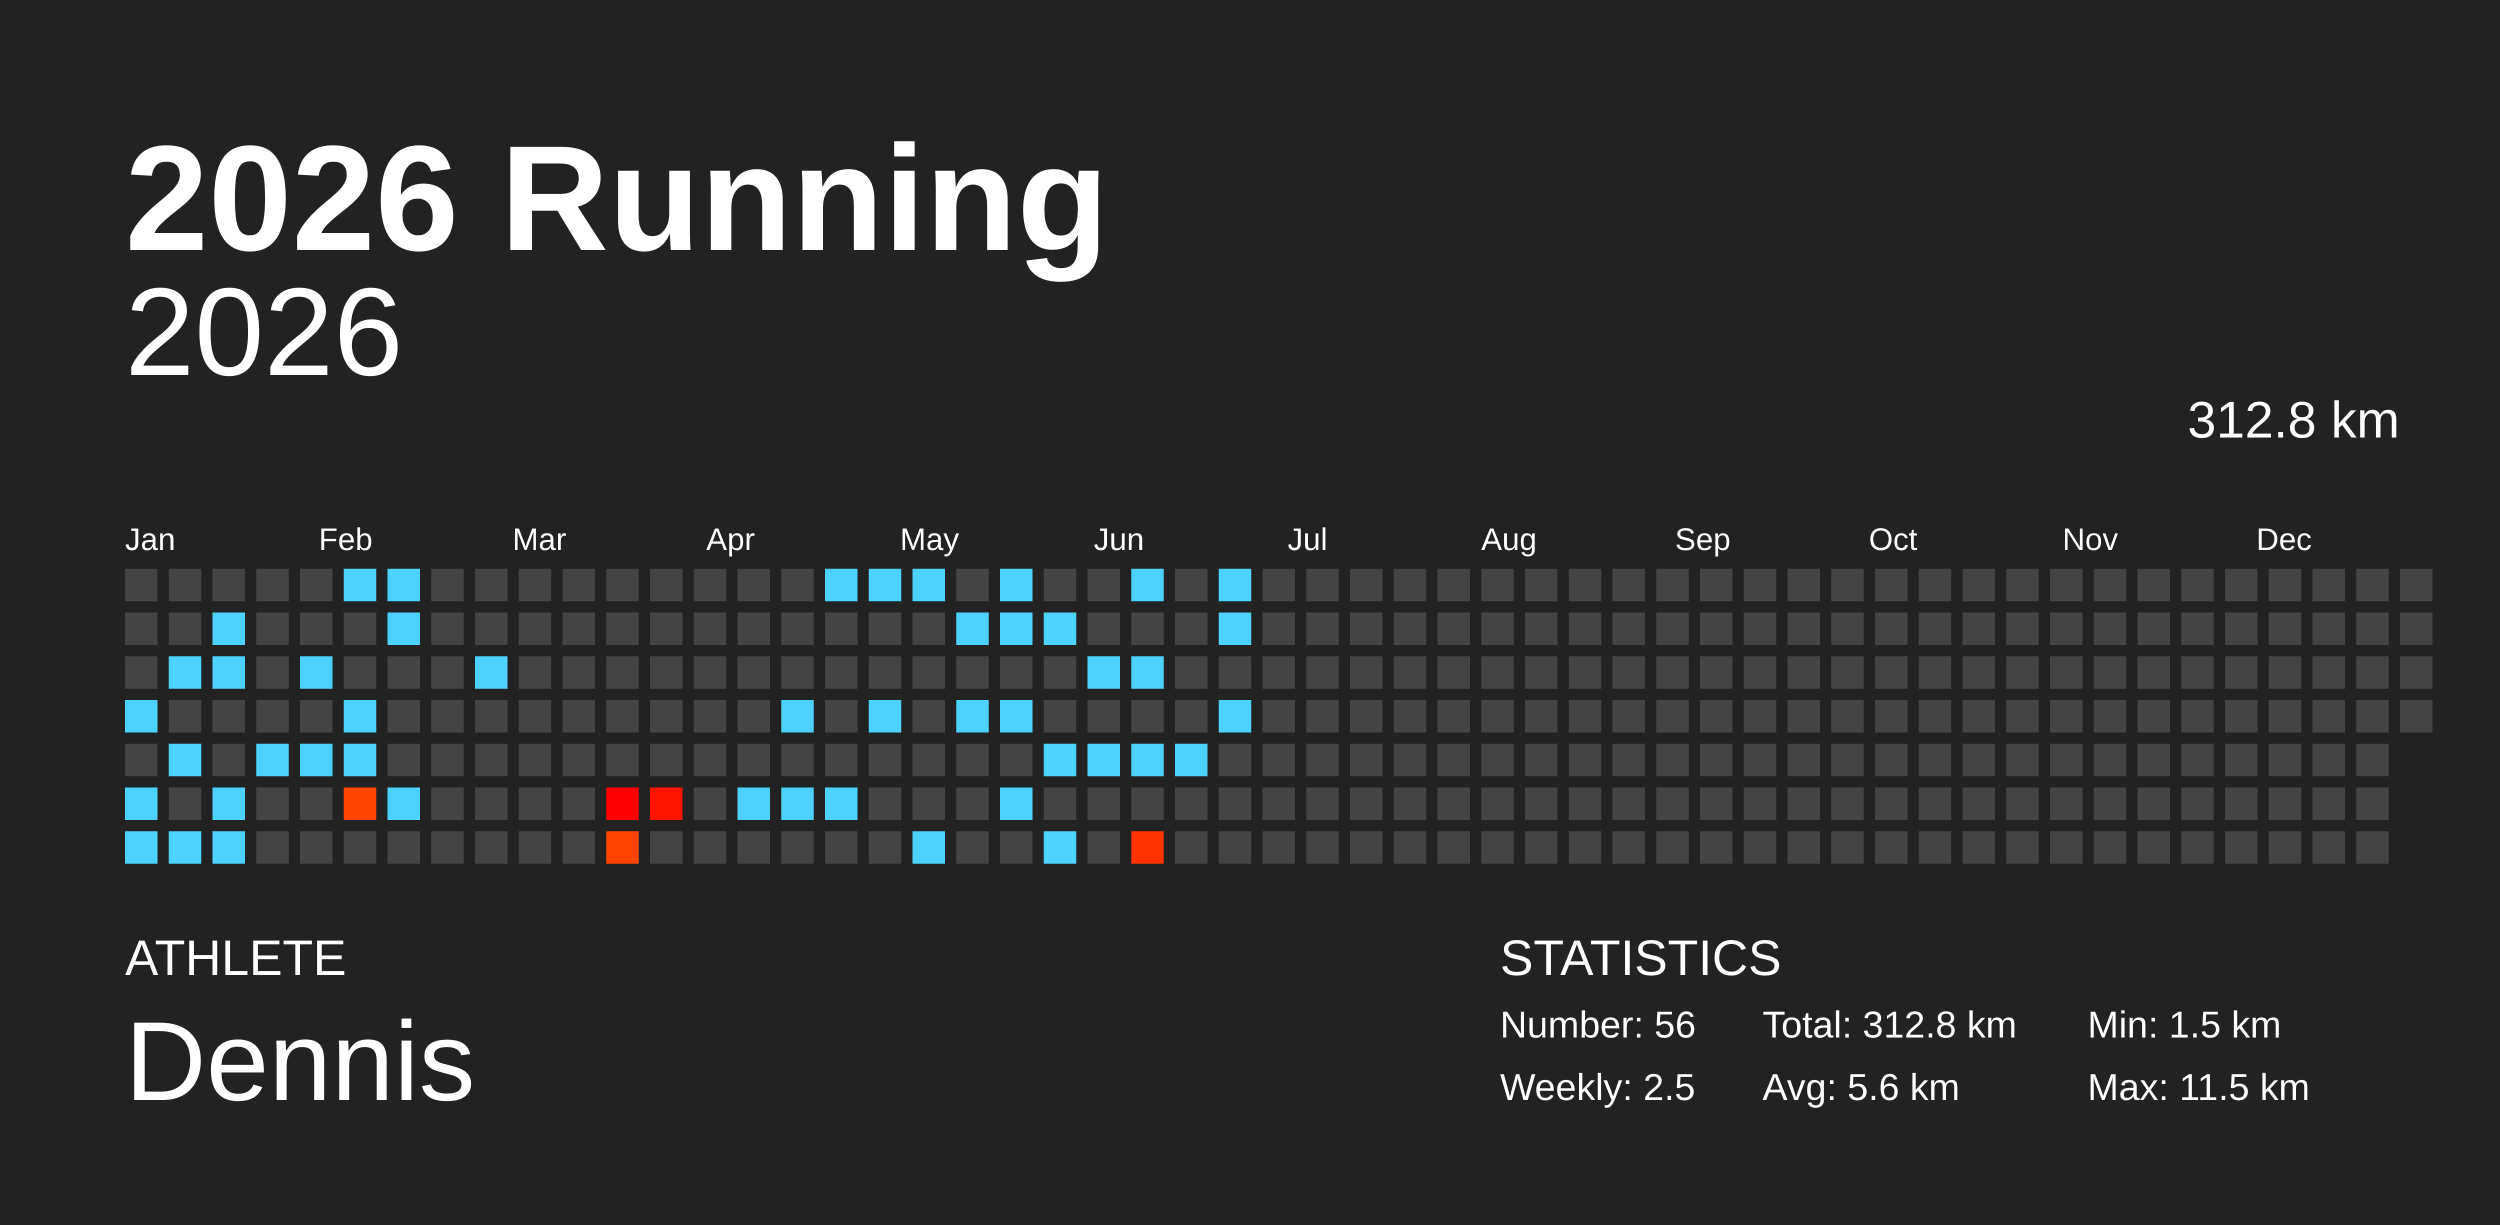
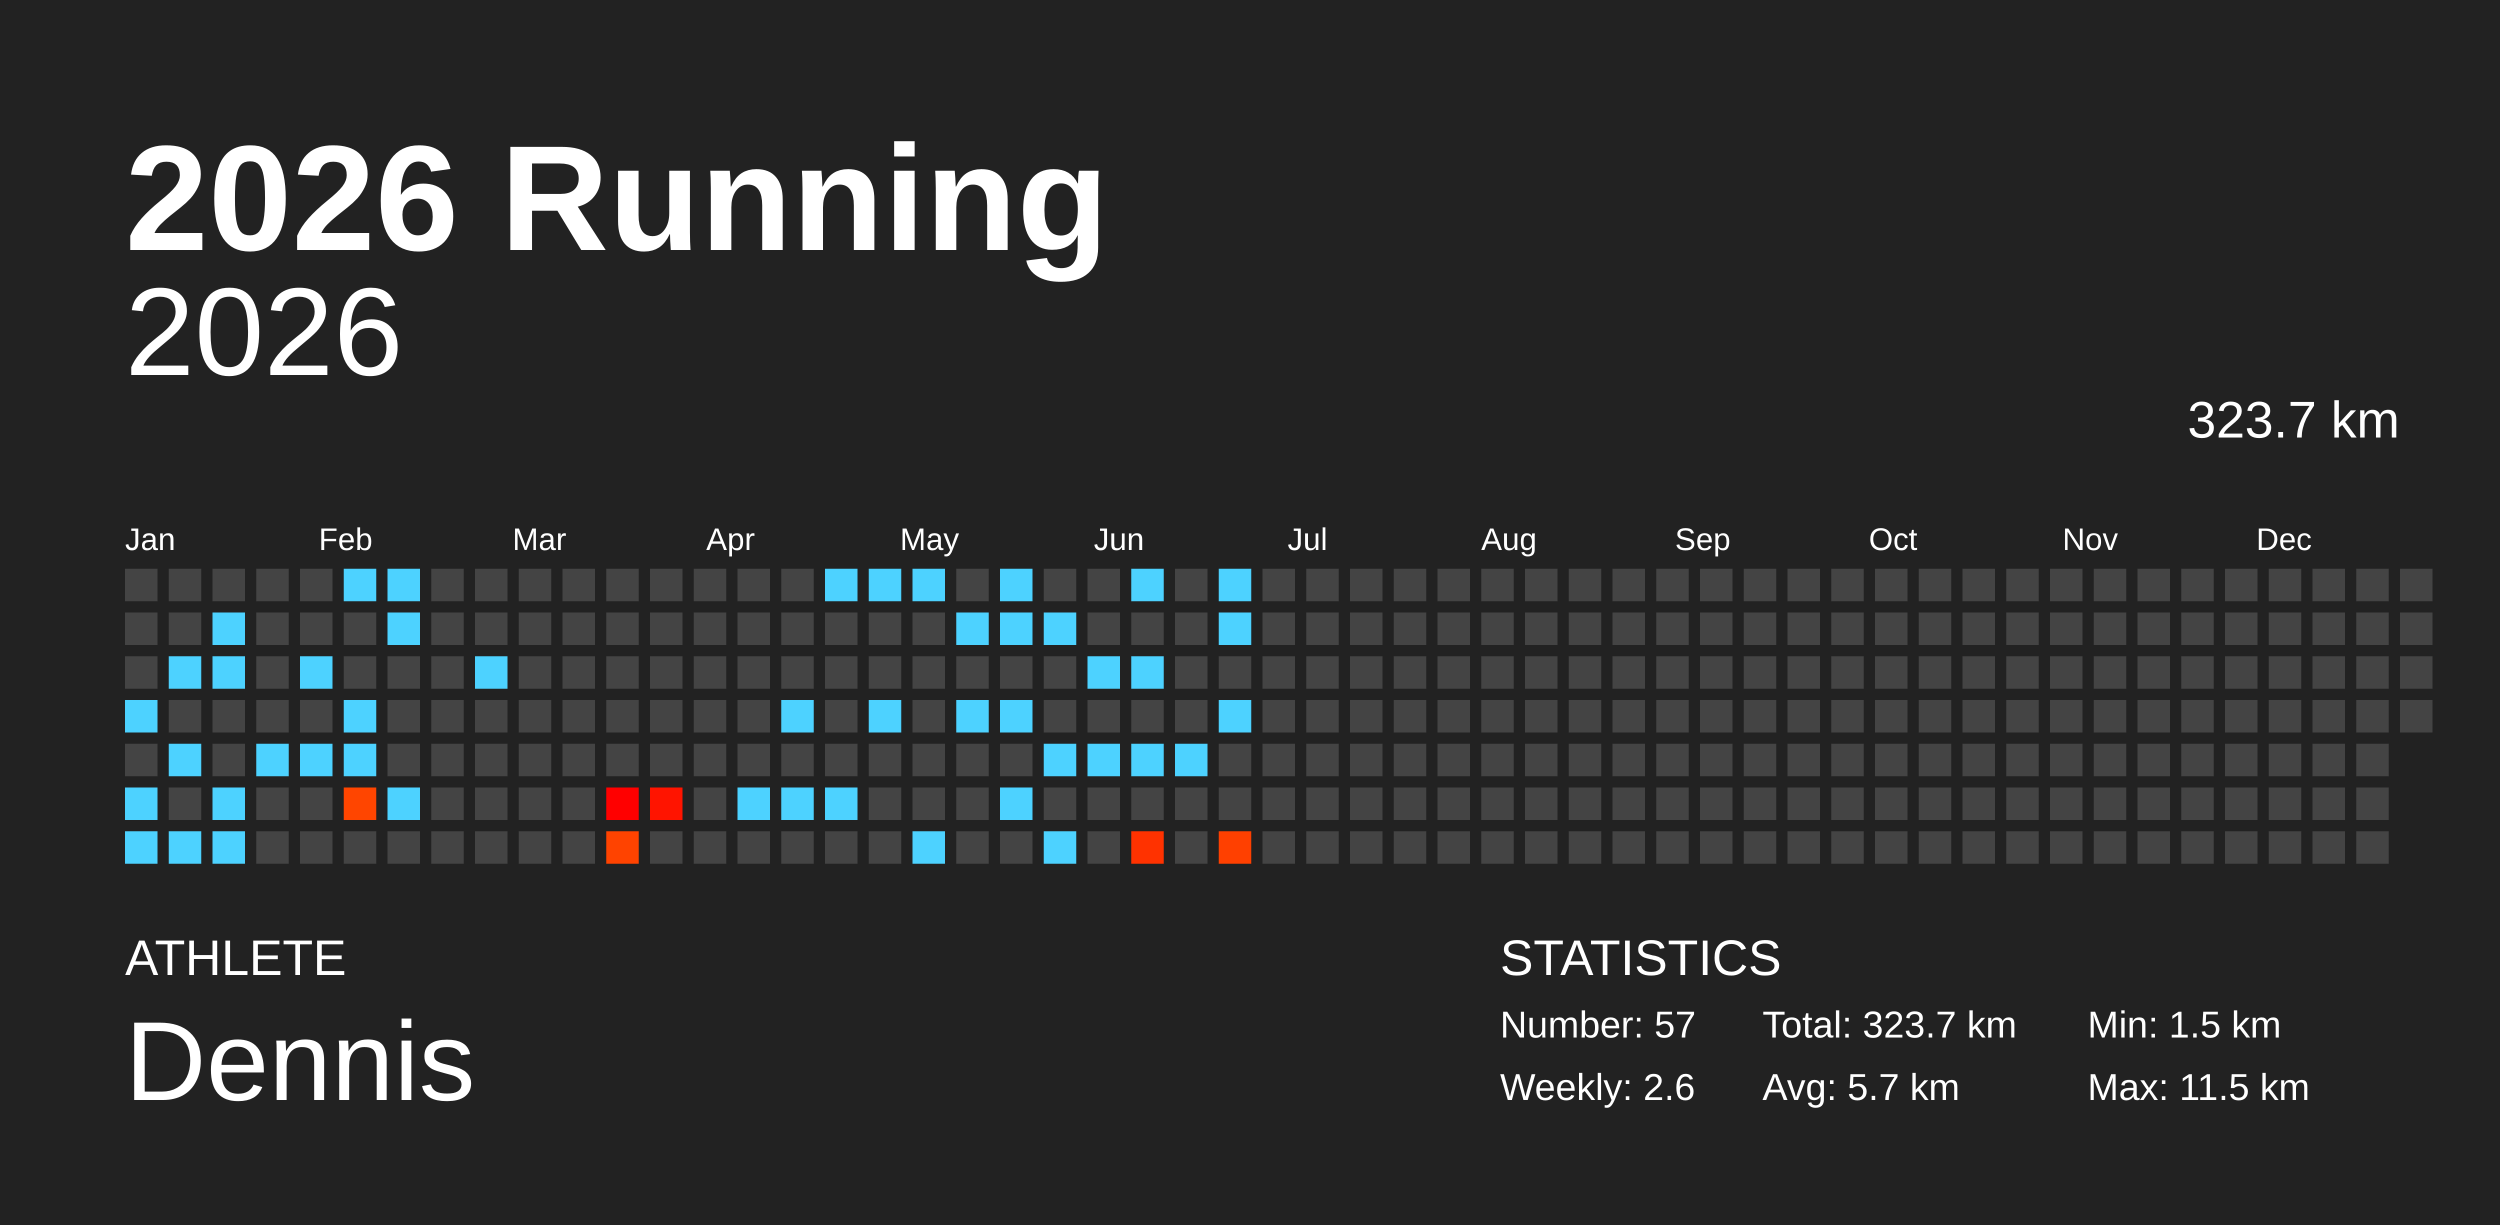
<svg xmlns="http://www.w3.org/2000/svg" baseProfile="full" height="98mm" version="1.1" viewBox="0,0,200,98" width="200mm">
  <defs />
  <rect fill="#222222" height="98" width="200" x="0" y="0" />
  <text fill="#FFFFFF" style="font-size:12px; font-family:Arial; font-weight:bold;" x="10" y="20">2026 Running</text>
  <text fill="#FFFFFF" style="font-size:4px; font-family:Arial" x="10" y="78">ATHLETE</text>
  <text fill="#FFFFFF" style="font-size:9px; font-family:Arial" x="10" y="88">Dennis</text>
  <text fill="#FFFFFF" style="font-size:4px; font-family:Arial" x="120" y="78">STATISTICS</text>
-   <text fill="#FFFFFF" style="font-size:3px; font-family:Arial" x="120" y="83">Number: 56</text>
-   <text fill="#FFFFFF" style="font-size:3px; font-family:Arial" x="120" y="88">Weekly: 2.5</text>
-   <text fill="#FFFFFF" style="font-size:3px; font-family:Arial" x="141" y="83">Total: 312.8 km</text>
-   <text fill="#FFFFFF" style="font-size:3px; font-family:Arial" x="141" y="88">Avg: 5.6 km</text>
+   <text fill="#FFFFFF" style="font-size:3px; font-family:Arial" x="120" y="83">Number: 57</text>
+   <text fill="#FFFFFF" style="font-size:3px; font-family:Arial" x="120" y="88">Weekly: 2.6</text>
+   <text fill="#FFFFFF" style="font-size:3px; font-family:Arial" x="141" y="83">Total: 323.7 km</text>
+   <text fill="#FFFFFF" style="font-size:3px; font-family:Arial" x="141" y="88">Avg: 5.7 km</text>
  <text fill="#FFFFFF" style="font-size:3px; font-family:Arial" x="167" y="83">Min: 1.5 km</text>
  <text fill="#FFFFFF" style="font-size:3px; font-family:Arial" x="167" y="88">Max: 11.5 km</text>
  <text alignment-baseline="hanging" fill="#FFFFFF" style="font-size:10.0px; font-family:Arial;" x="10" y="30">2026</text>
-   <text alignment-baseline="hanging" fill="#FFFFFF" style="font-size:4.125px; font-family:Arial;" x="175" y="35">312.8 km</text>
+   <text alignment-baseline="hanging" fill="#FFFFFF" style="font-size:4.125px; font-family:Arial;" x="175" y="35">323.7 km</text>
  <text fill="#FFFFFF" style="font-size:2.5px; font-family:Arial" x="10.0" y="44">Jan</text>
  <text fill="#FFFFFF" style="font-size:2.5px; font-family:Arial" x="25.5" y="44">Feb</text>
  <text fill="#FFFFFF" style="font-size:2.5px; font-family:Arial" x="41.0" y="44">Mar</text>
  <text fill="#FFFFFF" style="font-size:2.5px; font-family:Arial" x="56.5" y="44">Apr</text>
  <text fill="#FFFFFF" style="font-size:2.5px; font-family:Arial" x="72.0" y="44">May</text>
  <text fill="#FFFFFF" style="font-size:2.5px; font-family:Arial" x="87.5" y="44">Jun</text>
  <text fill="#FFFFFF" style="font-size:2.5px; font-family:Arial" x="103.0" y="44">Jul</text>
  <text fill="#FFFFFF" style="font-size:2.5px; font-family:Arial" x="118.5" y="44">Aug</text>
  <text fill="#FFFFFF" style="font-size:2.5px; font-family:Arial" x="134.0" y="44">Sep</text>
  <text fill="#FFFFFF" style="font-size:2.5px; font-family:Arial" x="149.5" y="44">Oct</text>
  <text fill="#FFFFFF" style="font-size:2.5px; font-family:Arial" x="165.0" y="44">Nov</text>
  <text fill="#FFFFFF" style="font-size:2.5px; font-family:Arial" x="180.5" y="44">Dec</text>
  <rect fill="#444444" height="2.6" width="2.6" x="10.0" y="45.5" />
  <rect fill="#444444" height="2.6" width="2.6" x="10.0" y="49.0" />
  <rect fill="#444444" height="2.6" width="2.6" x="10.0" y="52.5" />
  <rect fill="#4dd2ff" height="2.6" width="2.6" x="10.0" y="56.0" />
  <rect fill="#444444" height="2.6" width="2.6" x="10.0" y="59.5" />
  <rect fill="#4dd2ff" height="2.6" width="2.6" x="10.0" y="63.0" />
  <rect fill="#4dd2ff" height="2.6" width="2.6" x="10.0" y="66.5" />
  <rect fill="#444444" height="2.6" width="2.6" x="13.5" y="45.5" />
  <rect fill="#444444" height="2.6" width="2.6" x="13.5" y="49.0" />
  <rect fill="#4dd2ff" height="2.6" width="2.6" x="13.5" y="52.5" />
  <rect fill="#444444" height="2.6" width="2.6" x="13.5" y="56.0" />
  <rect fill="#4dd2ff" height="2.6" width="2.6" x="13.5" y="59.5" />
  <rect fill="#444444" height="2.6" width="2.6" x="13.5" y="63.0" />
  <rect fill="#4dd2ff" height="2.6" width="2.6" x="13.5" y="66.5" />
  <rect fill="#444444" height="2.6" width="2.6" x="17.0" y="45.5" />
  <rect fill="#4dd2ff" height="2.6" width="2.6" x="17.0" y="49.0" />
  <rect fill="#4dd2ff" height="2.6" width="2.6" x="17.0" y="52.5" />
  <rect fill="#444444" height="2.6" width="2.6" x="17.0" y="56.0" />
  <rect fill="#444444" height="2.6" width="2.6" x="17.0" y="59.5" />
  <rect fill="#4dd2ff" height="2.6" width="2.6" x="17.0" y="63.0" />
  <rect fill="#4dd2ff" height="2.6" width="2.6" x="17.0" y="66.5" />
  <rect fill="#444444" height="2.6" width="2.6" x="20.5" y="45.5" />
  <rect fill="#444444" height="2.6" width="2.6" x="20.5" y="49.0" />
  <rect fill="#444444" height="2.6" width="2.6" x="20.5" y="52.5" />
  <rect fill="#444444" height="2.6" width="2.6" x="20.5" y="56.0" />
  <rect fill="#4dd2ff" height="2.6" width="2.6" x="20.5" y="59.5" />
  <rect fill="#444444" height="2.6" width="2.6" x="20.5" y="63.0" />
  <rect fill="#444444" height="2.6" width="2.6" x="20.5" y="66.5" />
  <rect fill="#444444" height="2.6" width="2.6" x="24.0" y="45.5" />
  <rect fill="#444444" height="2.6" width="2.6" x="24.0" y="49.0" />
  <rect fill="#4dd2ff" height="2.6" width="2.6" x="24.0" y="52.5" />
  <rect fill="#444444" height="2.6" width="2.6" x="24.0" y="56.0" />
  <rect fill="#4dd2ff" height="2.6" width="2.6" x="24.0" y="59.5" />
  <rect fill="#444444" height="2.6" width="2.6" x="24.0" y="63.0" />
  <rect fill="#444444" height="2.6" width="2.6" x="24.0" y="66.5" />
  <rect fill="#4dd2ff" height="2.6" width="2.6" x="27.5" y="45.5" />
  <rect fill="#444444" height="2.6" width="2.6" x="27.5" y="49.0" />
  <rect fill="#444444" height="2.6" width="2.6" x="27.5" y="52.5" />
  <rect fill="#4dd2ff" height="2.6" width="2.6" x="27.5" y="56.0" />
  <rect fill="#4dd2ff" height="2.6" width="2.6" x="27.5" y="59.5" />
  <rect fill="#ff4500" height="2.6" width="2.6" x="27.5" y="63.0" />
  <rect fill="#444444" height="2.6" width="2.6" x="27.5" y="66.5" />
  <rect fill="#4dd2ff" height="2.6" width="2.6" x="31.0" y="45.5" />
  <rect fill="#4dd2ff" height="2.6" width="2.6" x="31.0" y="49.0" />
  <rect fill="#444444" height="2.6" width="2.6" x="31.0" y="52.5" />
  <rect fill="#444444" height="2.6" width="2.6" x="31.0" y="56.0" />
  <rect fill="#444444" height="2.6" width="2.6" x="31.0" y="59.5" />
  <rect fill="#4dd2ff" height="2.6" width="2.6" x="31.0" y="63.0" />
  <rect fill="#444444" height="2.6" width="2.6" x="31.0" y="66.5" />
  <rect fill="#444444" height="2.6" width="2.6" x="34.5" y="45.5" />
  <rect fill="#444444" height="2.6" width="2.6" x="34.5" y="49.0" />
  <rect fill="#444444" height="2.6" width="2.6" x="34.5" y="52.5" />
  <rect fill="#444444" height="2.6" width="2.6" x="34.5" y="56.0" />
  <rect fill="#444444" height="2.6" width="2.6" x="34.5" y="59.5" />
  <rect fill="#444444" height="2.6" width="2.6" x="34.5" y="63.0" />
  <rect fill="#444444" height="2.6" width="2.6" x="34.5" y="66.5" />
  <rect fill="#444444" height="2.6" width="2.6" x="38.0" y="45.5" />
  <rect fill="#444444" height="2.6" width="2.6" x="38.0" y="49.0" />
  <rect fill="#4dd2ff" height="2.6" width="2.6" x="38.0" y="52.5" />
  <rect fill="#444444" height="2.6" width="2.6" x="38.0" y="56.0" />
  <rect fill="#444444" height="2.6" width="2.6" x="38.0" y="59.5" />
  <rect fill="#444444" height="2.6" width="2.6" x="38.0" y="63.0" />
  <rect fill="#444444" height="2.6" width="2.6" x="38.0" y="66.5" />
  <rect fill="#444444" height="2.6" width="2.6" x="41.5" y="45.5" />
  <rect fill="#444444" height="2.6" width="2.6" x="41.5" y="49.0" />
  <rect fill="#444444" height="2.6" width="2.6" x="41.5" y="52.5" />
  <rect fill="#444444" height="2.6" width="2.6" x="41.5" y="56.0" />
  <rect fill="#444444" height="2.6" width="2.6" x="41.5" y="59.5" />
  <rect fill="#444444" height="2.6" width="2.6" x="41.5" y="63.0" />
  <rect fill="#444444" height="2.6" width="2.6" x="41.5" y="66.5" />
  <rect fill="#444444" height="2.6" width="2.6" x="45.0" y="45.5" />
  <rect fill="#444444" height="2.6" width="2.6" x="45.0" y="49.0" />
  <rect fill="#444444" height="2.6" width="2.6" x="45.0" y="52.5" />
  <rect fill="#444444" height="2.6" width="2.6" x="45.0" y="56.0" />
  <rect fill="#444444" height="2.6" width="2.6" x="45.0" y="59.5" />
  <rect fill="#444444" height="2.6" width="2.6" x="45.0" y="63.0" />
  <rect fill="#444444" height="2.6" width="2.6" x="45.0" y="66.5" />
  <rect fill="#444444" height="2.6" width="2.6" x="48.5" y="45.5" />
  <rect fill="#444444" height="2.6" width="2.6" x="48.5" y="49.0" />
  <rect fill="#444444" height="2.6" width="2.6" x="48.5" y="52.5" />
  <rect fill="#444444" height="2.6" width="2.6" x="48.5" y="56.0" />
  <rect fill="#444444" height="2.6" width="2.6" x="48.5" y="59.5" />
  <rect fill="#ff0000" height="2.6" width="2.6" x="48.5" y="63.0" />
  <rect fill="#ff4300" height="2.6" width="2.6" x="48.5" y="66.5" />
  <rect fill="#444444" height="2.6" width="2.6" x="52.0" y="45.5" />
  <rect fill="#444444" height="2.6" width="2.6" x="52.0" y="49.0" />
  <rect fill="#444444" height="2.6" width="2.6" x="52.0" y="52.5" />
  <rect fill="#444444" height="2.6" width="2.6" x="52.0" y="56.0" />
  <rect fill="#444444" height="2.6" width="2.6" x="52.0" y="59.5" />
  <rect fill="#ff1400" height="2.6" width="2.6" x="52.0" y="63.0" />
  <rect fill="#444444" height="2.6" width="2.6" x="52.0" y="66.5" />
  <rect fill="#444444" height="2.6" width="2.6" x="55.5" y="45.5" />
  <rect fill="#444444" height="2.6" width="2.6" x="55.5" y="49.0" />
  <rect fill="#444444" height="2.6" width="2.6" x="55.5" y="52.5" />
  <rect fill="#444444" height="2.6" width="2.6" x="55.5" y="56.0" />
  <rect fill="#444444" height="2.6" width="2.6" x="55.5" y="59.5" />
  <rect fill="#444444" height="2.6" width="2.6" x="55.5" y="63.0" />
  <rect fill="#444444" height="2.6" width="2.6" x="55.5" y="66.5" />
  <rect fill="#444444" height="2.6" width="2.6" x="59.0" y="45.5" />
  <rect fill="#444444" height="2.6" width="2.6" x="59.0" y="49.0" />
  <rect fill="#444444" height="2.6" width="2.6" x="59.0" y="52.5" />
  <rect fill="#444444" height="2.6" width="2.6" x="59.0" y="56.0" />
  <rect fill="#444444" height="2.6" width="2.6" x="59.0" y="59.5" />
  <rect fill="#4dd2ff" height="2.6" width="2.6" x="59.0" y="63.0" />
  <rect fill="#444444" height="2.6" width="2.6" x="59.0" y="66.5" />
  <rect fill="#444444" height="2.6" width="2.6" x="62.5" y="45.5" />
  <rect fill="#444444" height="2.6" width="2.6" x="62.5" y="49.0" />
  <rect fill="#444444" height="2.6" width="2.6" x="62.5" y="52.5" />
  <rect fill="#4dd2ff" height="2.6" width="2.6" x="62.5" y="56.0" />
  <rect fill="#444444" height="2.6" width="2.6" x="62.5" y="59.5" />
  <rect fill="#4dd2ff" height="2.6" width="2.6" x="62.5" y="63.0" />
  <rect fill="#444444" height="2.6" width="2.6" x="62.5" y="66.5" />
  <rect fill="#4dd2ff" height="2.6" width="2.6" x="66.0" y="45.5" />
  <rect fill="#444444" height="2.6" width="2.6" x="66.0" y="49.0" />
  <rect fill="#444444" height="2.6" width="2.6" x="66.0" y="52.5" />
  <rect fill="#444444" height="2.6" width="2.6" x="66.0" y="56.0" />
  <rect fill="#444444" height="2.6" width="2.6" x="66.0" y="59.5" />
  <rect fill="#4dd2ff" height="2.6" width="2.6" x="66.0" y="63.0" />
  <rect fill="#444444" height="2.6" width="2.6" x="66.0" y="66.5" />
  <rect fill="#4dd2ff" height="2.6" width="2.6" x="69.5" y="45.5" />
  <rect fill="#444444" height="2.6" width="2.6" x="69.5" y="49.0" />
  <rect fill="#444444" height="2.6" width="2.6" x="69.5" y="52.5" />
  <rect fill="#4dd2ff" height="2.6" width="2.6" x="69.5" y="56.0" />
  <rect fill="#444444" height="2.6" width="2.6" x="69.5" y="59.5" />
  <rect fill="#444444" height="2.6" width="2.6" x="69.5" y="63.0" />
  <rect fill="#444444" height="2.6" width="2.6" x="69.5" y="66.5" />
  <rect fill="#4dd2ff" height="2.6" width="2.6" x="73.0" y="45.5" />
  <rect fill="#444444" height="2.6" width="2.6" x="73.0" y="49.0" />
  <rect fill="#444444" height="2.6" width="2.6" x="73.0" y="52.5" />
  <rect fill="#444444" height="2.6" width="2.6" x="73.0" y="56.0" />
  <rect fill="#444444" height="2.6" width="2.6" x="73.0" y="59.5" />
  <rect fill="#444444" height="2.6" width="2.6" x="73.0" y="63.0" />
  <rect fill="#4dd2ff" height="2.6" width="2.6" x="73.0" y="66.5" />
  <rect fill="#444444" height="2.6" width="2.6" x="76.5" y="45.5" />
  <rect fill="#4dd2ff" height="2.6" width="2.6" x="76.5" y="49.0" />
  <rect fill="#444444" height="2.6" width="2.6" x="76.5" y="52.5" />
  <rect fill="#4dd2ff" height="2.6" width="2.6" x="76.5" y="56.0" />
  <rect fill="#444444" height="2.6" width="2.6" x="76.5" y="59.5" />
  <rect fill="#444444" height="2.6" width="2.6" x="76.5" y="63.0" />
  <rect fill="#444444" height="2.6" width="2.6" x="76.5" y="66.5" />
  <rect fill="#4dd2ff" height="2.6" width="2.6" x="80.0" y="45.5" />
  <rect fill="#4dd2ff" height="2.6" width="2.6" x="80.0" y="49.0" />
  <rect fill="#444444" height="2.6" width="2.6" x="80.0" y="52.5" />
  <rect fill="#4dd2ff" height="2.6" width="2.6" x="80.0" y="56.0" />
  <rect fill="#444444" height="2.6" width="2.6" x="80.0" y="59.5" />
  <rect fill="#4dd2ff" height="2.6" width="2.6" x="80.0" y="63.0" />
  <rect fill="#444444" height="2.6" width="2.6" x="80.0" y="66.5" />
  <rect fill="#444444" height="2.6" width="2.6" x="83.5" y="45.5" />
  <rect fill="#4dd2ff" height="2.6" width="2.6" x="83.5" y="49.0" />
  <rect fill="#444444" height="2.6" width="2.6" x="83.5" y="52.5" />
  <rect fill="#444444" height="2.6" width="2.6" x="83.5" y="56.0" />
  <rect fill="#4dd2ff" height="2.6" width="2.6" x="83.5" y="59.5" />
  <rect fill="#444444" height="2.6" width="2.6" x="83.5" y="63.0" />
  <rect fill="#4dd2ff" height="2.6" width="2.6" x="83.5" y="66.5" />
  <rect fill="#444444" height="2.6" width="2.6" x="87.0" y="45.5" />
  <rect fill="#444444" height="2.6" width="2.6" x="87.0" y="49.0" />
  <rect fill="#4dd2ff" height="2.6" width="2.6" x="87.0" y="52.5" />
  <rect fill="#444444" height="2.6" width="2.6" x="87.0" y="56.0" />
  <rect fill="#4dd2ff" height="2.6" width="2.6" x="87.0" y="59.5" />
  <rect fill="#444444" height="2.6" width="2.6" x="87.0" y="63.0" />
  <rect fill="#444444" height="2.6" width="2.6" x="87.0" y="66.5" />
  <rect fill="#4dd2ff" height="2.6" width="2.6" x="90.5" y="45.5" />
  <rect fill="#444444" height="2.6" width="2.6" x="90.5" y="49.0" />
  <rect fill="#4dd2ff" height="2.6" width="2.6" x="90.5" y="52.5" />
  <rect fill="#444444" height="2.6" width="2.6" x="90.5" y="56.0" />
  <rect fill="#4dd2ff" height="2.6" width="2.6" x="90.5" y="59.5" />
  <rect fill="#444444" height="2.6" width="2.6" x="90.5" y="63.0" />
  <rect fill="#ff3200" height="2.6" width="2.6" x="90.5" y="66.5" />
  <rect fill="#444444" height="2.6" width="2.6" x="94.0" y="45.5" />
  <rect fill="#444444" height="2.6" width="2.6" x="94.0" y="49.0" />
  <rect fill="#444444" height="2.6" width="2.6" x="94.0" y="52.5" />
  <rect fill="#444444" height="2.6" width="2.6" x="94.0" y="56.0" />
  <rect fill="#4dd2ff" height="2.6" width="2.6" x="94.0" y="59.5" />
  <rect fill="#444444" height="2.6" width="2.6" x="94.0" y="63.0" />
  <rect fill="#444444" height="2.6" width="2.6" x="94.0" y="66.5" />
  <rect fill="#4dd2ff" height="2.6" width="2.6" x="97.5" y="45.5" />
  <rect fill="#4dd2ff" height="2.6" width="2.6" x="97.5" y="49.0" />
  <rect fill="#444444" height="2.6" width="2.6" x="97.5" y="52.5" />
  <rect fill="#4dd2ff" height="2.6" width="2.6" x="97.5" y="56.0" />
  <rect fill="#444444" height="2.6" width="2.6" x="97.5" y="59.5" />
  <rect fill="#444444" height="2.6" width="2.6" x="97.5" y="63.0" />
-   <rect fill="#444444" height="2.6" width="2.6" x="97.5" y="66.5" />
+   <rect fill="#ff4000" height="2.6" width="2.6" x="97.5" y="66.5" />
  <rect fill="#444444" height="2.6" width="2.6" x="101.0" y="45.5" />
  <rect fill="#444444" height="2.6" width="2.6" x="101.0" y="49.0" />
  <rect fill="#444444" height="2.6" width="2.6" x="101.0" y="52.5" />
  <rect fill="#444444" height="2.6" width="2.6" x="101.0" y="56.0" />
  <rect fill="#444444" height="2.6" width="2.6" x="101.0" y="59.5" />
  <rect fill="#444444" height="2.6" width="2.6" x="101.0" y="63.0" />
  <rect fill="#444444" height="2.6" width="2.6" x="101.0" y="66.5" />
  <rect fill="#444444" height="2.6" width="2.6" x="104.5" y="45.5" />
  <rect fill="#444444" height="2.6" width="2.6" x="104.5" y="49.0" />
  <rect fill="#444444" height="2.6" width="2.6" x="104.5" y="52.5" />
  <rect fill="#444444" height="2.6" width="2.6" x="104.5" y="56.0" />
  <rect fill="#444444" height="2.6" width="2.6" x="104.5" y="59.5" />
  <rect fill="#444444" height="2.6" width="2.6" x="104.5" y="63.0" />
  <rect fill="#444444" height="2.6" width="2.6" x="104.5" y="66.5" />
  <rect fill="#444444" height="2.6" width="2.6" x="108.0" y="45.5" />
  <rect fill="#444444" height="2.6" width="2.6" x="108.0" y="49.0" />
  <rect fill="#444444" height="2.6" width="2.6" x="108.0" y="52.5" />
  <rect fill="#444444" height="2.6" width="2.6" x="108.0" y="56.0" />
  <rect fill="#444444" height="2.6" width="2.6" x="108.0" y="59.5" />
  <rect fill="#444444" height="2.6" width="2.6" x="108.0" y="63.0" />
  <rect fill="#444444" height="2.6" width="2.6" x="108.0" y="66.5" />
  <rect fill="#444444" height="2.6" width="2.6" x="111.5" y="45.5" />
  <rect fill="#444444" height="2.6" width="2.6" x="111.5" y="49.0" />
  <rect fill="#444444" height="2.6" width="2.6" x="111.5" y="52.5" />
  <rect fill="#444444" height="2.6" width="2.6" x="111.5" y="56.0" />
  <rect fill="#444444" height="2.6" width="2.6" x="111.5" y="59.5" />
  <rect fill="#444444" height="2.6" width="2.6" x="111.5" y="63.0" />
  <rect fill="#444444" height="2.6" width="2.6" x="111.5" y="66.5" />
  <rect fill="#444444" height="2.6" width="2.6" x="115.0" y="45.5" />
  <rect fill="#444444" height="2.6" width="2.6" x="115.0" y="49.0" />
  <rect fill="#444444" height="2.6" width="2.6" x="115.0" y="52.5" />
  <rect fill="#444444" height="2.6" width="2.6" x="115.0" y="56.0" />
  <rect fill="#444444" height="2.6" width="2.6" x="115.0" y="59.5" />
  <rect fill="#444444" height="2.6" width="2.6" x="115.0" y="63.0" />
  <rect fill="#444444" height="2.6" width="2.6" x="115.0" y="66.5" />
  <rect fill="#444444" height="2.6" width="2.6" x="118.5" y="45.5" />
  <rect fill="#444444" height="2.6" width="2.6" x="118.5" y="49.0" />
  <rect fill="#444444" height="2.6" width="2.6" x="118.5" y="52.5" />
  <rect fill="#444444" height="2.6" width="2.6" x="118.5" y="56.0" />
  <rect fill="#444444" height="2.6" width="2.6" x="118.5" y="59.5" />
  <rect fill="#444444" height="2.6" width="2.6" x="118.5" y="63.0" />
  <rect fill="#444444" height="2.6" width="2.6" x="118.5" y="66.5" />
  <rect fill="#444444" height="2.6" width="2.6" x="122.0" y="45.5" />
  <rect fill="#444444" height="2.6" width="2.6" x="122.0" y="49.0" />
  <rect fill="#444444" height="2.6" width="2.6" x="122.0" y="52.5" />
  <rect fill="#444444" height="2.6" width="2.6" x="122.0" y="56.0" />
  <rect fill="#444444" height="2.6" width="2.6" x="122.0" y="59.5" />
  <rect fill="#444444" height="2.6" width="2.6" x="122.0" y="63.0" />
  <rect fill="#444444" height="2.6" width="2.6" x="122.0" y="66.5" />
  <rect fill="#444444" height="2.6" width="2.6" x="125.5" y="45.5" />
  <rect fill="#444444" height="2.6" width="2.6" x="125.5" y="49.0" />
  <rect fill="#444444" height="2.6" width="2.6" x="125.5" y="52.5" />
  <rect fill="#444444" height="2.6" width="2.6" x="125.5" y="56.0" />
  <rect fill="#444444" height="2.6" width="2.6" x="125.5" y="59.5" />
  <rect fill="#444444" height="2.6" width="2.6" x="125.5" y="63.0" />
  <rect fill="#444444" height="2.6" width="2.6" x="125.5" y="66.5" />
  <rect fill="#444444" height="2.6" width="2.6" x="129.0" y="45.5" />
  <rect fill="#444444" height="2.6" width="2.6" x="129.0" y="49.0" />
  <rect fill="#444444" height="2.6" width="2.6" x="129.0" y="52.5" />
  <rect fill="#444444" height="2.6" width="2.6" x="129.0" y="56.0" />
  <rect fill="#444444" height="2.6" width="2.6" x="129.0" y="59.5" />
  <rect fill="#444444" height="2.6" width="2.6" x="129.0" y="63.0" />
  <rect fill="#444444" height="2.6" width="2.6" x="129.0" y="66.5" />
  <rect fill="#444444" height="2.6" width="2.6" x="132.5" y="45.5" />
  <rect fill="#444444" height="2.6" width="2.6" x="132.5" y="49.0" />
  <rect fill="#444444" height="2.6" width="2.6" x="132.5" y="52.5" />
  <rect fill="#444444" height="2.6" width="2.6" x="132.5" y="56.0" />
  <rect fill="#444444" height="2.6" width="2.6" x="132.5" y="59.5" />
  <rect fill="#444444" height="2.6" width="2.6" x="132.5" y="63.0" />
  <rect fill="#444444" height="2.6" width="2.6" x="132.5" y="66.5" />
  <rect fill="#444444" height="2.6" width="2.6" x="136.0" y="45.5" />
  <rect fill="#444444" height="2.6" width="2.6" x="136.0" y="49.0" />
  <rect fill="#444444" height="2.6" width="2.6" x="136.0" y="52.5" />
  <rect fill="#444444" height="2.6" width="2.6" x="136.0" y="56.0" />
  <rect fill="#444444" height="2.6" width="2.6" x="136.0" y="59.5" />
  <rect fill="#444444" height="2.6" width="2.6" x="136.0" y="63.0" />
  <rect fill="#444444" height="2.6" width="2.6" x="136.0" y="66.5" />
  <rect fill="#444444" height="2.6" width="2.6" x="139.5" y="45.5" />
  <rect fill="#444444" height="2.6" width="2.6" x="139.5" y="49.0" />
  <rect fill="#444444" height="2.6" width="2.6" x="139.5" y="52.5" />
  <rect fill="#444444" height="2.6" width="2.6" x="139.5" y="56.0" />
  <rect fill="#444444" height="2.6" width="2.6" x="139.5" y="59.5" />
  <rect fill="#444444" height="2.6" width="2.6" x="139.5" y="63.0" />
  <rect fill="#444444" height="2.6" width="2.6" x="139.5" y="66.5" />
  <rect fill="#444444" height="2.6" width="2.6" x="143.0" y="45.5" />
  <rect fill="#444444" height="2.6" width="2.6" x="143.0" y="49.0" />
  <rect fill="#444444" height="2.6" width="2.6" x="143.0" y="52.5" />
  <rect fill="#444444" height="2.6" width="2.6" x="143.0" y="56.0" />
  <rect fill="#444444" height="2.6" width="2.6" x="143.0" y="59.5" />
  <rect fill="#444444" height="2.6" width="2.6" x="143.0" y="63.0" />
  <rect fill="#444444" height="2.6" width="2.6" x="143.0" y="66.5" />
  <rect fill="#444444" height="2.6" width="2.6" x="146.5" y="45.5" />
  <rect fill="#444444" height="2.6" width="2.6" x="146.5" y="49.0" />
  <rect fill="#444444" height="2.6" width="2.6" x="146.5" y="52.5" />
  <rect fill="#444444" height="2.6" width="2.6" x="146.5" y="56.0" />
  <rect fill="#444444" height="2.6" width="2.6" x="146.5" y="59.5" />
  <rect fill="#444444" height="2.6" width="2.6" x="146.5" y="63.0" />
  <rect fill="#444444" height="2.6" width="2.6" x="146.5" y="66.5" />
  <rect fill="#444444" height="2.6" width="2.6" x="150.0" y="45.5" />
  <rect fill="#444444" height="2.6" width="2.6" x="150.0" y="49.0" />
  <rect fill="#444444" height="2.6" width="2.6" x="150.0" y="52.5" />
  <rect fill="#444444" height="2.6" width="2.6" x="150.0" y="56.0" />
  <rect fill="#444444" height="2.6" width="2.6" x="150.0" y="59.5" />
  <rect fill="#444444" height="2.6" width="2.6" x="150.0" y="63.0" />
  <rect fill="#444444" height="2.6" width="2.6" x="150.0" y="66.5" />
  <rect fill="#444444" height="2.6" width="2.6" x="153.5" y="45.5" />
  <rect fill="#444444" height="2.6" width="2.6" x="153.5" y="49.0" />
  <rect fill="#444444" height="2.6" width="2.6" x="153.5" y="52.5" />
  <rect fill="#444444" height="2.6" width="2.6" x="153.5" y="56.0" />
  <rect fill="#444444" height="2.6" width="2.6" x="153.5" y="59.5" />
  <rect fill="#444444" height="2.6" width="2.6" x="153.5" y="63.0" />
  <rect fill="#444444" height="2.6" width="2.6" x="153.5" y="66.5" />
  <rect fill="#444444" height="2.6" width="2.6" x="157.0" y="45.5" />
  <rect fill="#444444" height="2.6" width="2.6" x="157.0" y="49.0" />
  <rect fill="#444444" height="2.6" width="2.6" x="157.0" y="52.5" />
  <rect fill="#444444" height="2.6" width="2.6" x="157.0" y="56.0" />
  <rect fill="#444444" height="2.6" width="2.6" x="157.0" y="59.5" />
  <rect fill="#444444" height="2.6" width="2.6" x="157.0" y="63.0" />
  <rect fill="#444444" height="2.6" width="2.6" x="157.0" y="66.5" />
  <rect fill="#444444" height="2.6" width="2.6" x="160.5" y="45.5" />
  <rect fill="#444444" height="2.6" width="2.6" x="160.5" y="49.0" />
  <rect fill="#444444" height="2.6" width="2.6" x="160.5" y="52.5" />
  <rect fill="#444444" height="2.6" width="2.6" x="160.5" y="56.0" />
  <rect fill="#444444" height="2.6" width="2.6" x="160.5" y="59.5" />
  <rect fill="#444444" height="2.6" width="2.6" x="160.5" y="63.0" />
  <rect fill="#444444" height="2.6" width="2.6" x="160.5" y="66.5" />
  <rect fill="#444444" height="2.6" width="2.6" x="164.0" y="45.5" />
  <rect fill="#444444" height="2.6" width="2.6" x="164.0" y="49.0" />
  <rect fill="#444444" height="2.6" width="2.6" x="164.0" y="52.5" />
  <rect fill="#444444" height="2.6" width="2.6" x="164.0" y="56.0" />
  <rect fill="#444444" height="2.6" width="2.6" x="164.0" y="59.5" />
  <rect fill="#444444" height="2.6" width="2.6" x="164.0" y="63.0" />
  <rect fill="#444444" height="2.6" width="2.6" x="164.0" y="66.5" />
  <rect fill="#444444" height="2.6" width="2.6" x="167.5" y="45.5" />
  <rect fill="#444444" height="2.6" width="2.6" x="167.5" y="49.0" />
  <rect fill="#444444" height="2.6" width="2.6" x="167.5" y="52.5" />
  <rect fill="#444444" height="2.6" width="2.6" x="167.5" y="56.0" />
  <rect fill="#444444" height="2.6" width="2.6" x="167.5" y="59.5" />
  <rect fill="#444444" height="2.6" width="2.6" x="167.5" y="63.0" />
  <rect fill="#444444" height="2.6" width="2.6" x="167.5" y="66.5" />
  <rect fill="#444444" height="2.6" width="2.6" x="171.0" y="45.5" />
  <rect fill="#444444" height="2.6" width="2.6" x="171.0" y="49.0" />
  <rect fill="#444444" height="2.6" width="2.6" x="171.0" y="52.5" />
  <rect fill="#444444" height="2.6" width="2.6" x="171.0" y="56.0" />
  <rect fill="#444444" height="2.6" width="2.6" x="171.0" y="59.5" />
  <rect fill="#444444" height="2.6" width="2.6" x="171.0" y="63.0" />
  <rect fill="#444444" height="2.6" width="2.6" x="171.0" y="66.5" />
  <rect fill="#444444" height="2.6" width="2.6" x="174.5" y="45.5" />
  <rect fill="#444444" height="2.6" width="2.6" x="174.5" y="49.0" />
  <rect fill="#444444" height="2.6" width="2.6" x="174.5" y="52.5" />
  <rect fill="#444444" height="2.6" width="2.6" x="174.5" y="56.0" />
  <rect fill="#444444" height="2.6" width="2.6" x="174.5" y="59.5" />
  <rect fill="#444444" height="2.6" width="2.6" x="174.5" y="63.0" />
  <rect fill="#444444" height="2.6" width="2.6" x="174.5" y="66.5" />
  <rect fill="#444444" height="2.6" width="2.6" x="178.0" y="45.5" />
  <rect fill="#444444" height="2.6" width="2.6" x="178.0" y="49.0" />
  <rect fill="#444444" height="2.6" width="2.6" x="178.0" y="52.5" />
  <rect fill="#444444" height="2.6" width="2.6" x="178.0" y="56.0" />
  <rect fill="#444444" height="2.6" width="2.6" x="178.0" y="59.5" />
  <rect fill="#444444" height="2.6" width="2.6" x="178.0" y="63.0" />
  <rect fill="#444444" height="2.6" width="2.6" x="178.0" y="66.5" />
  <rect fill="#444444" height="2.6" width="2.6" x="181.5" y="45.5" />
  <rect fill="#444444" height="2.6" width="2.6" x="181.5" y="49.0" />
  <rect fill="#444444" height="2.6" width="2.6" x="181.5" y="52.5" />
  <rect fill="#444444" height="2.6" width="2.6" x="181.5" y="56.0" />
  <rect fill="#444444" height="2.6" width="2.6" x="181.5" y="59.5" />
  <rect fill="#444444" height="2.6" width="2.6" x="181.5" y="63.0" />
  <rect fill="#444444" height="2.6" width="2.6" x="181.5" y="66.5" />
  <rect fill="#444444" height="2.6" width="2.6" x="185.0" y="45.5" />
  <rect fill="#444444" height="2.6" width="2.6" x="185.0" y="49.0" />
  <rect fill="#444444" height="2.6" width="2.6" x="185.0" y="52.5" />
  <rect fill="#444444" height="2.6" width="2.6" x="185.0" y="56.0" />
  <rect fill="#444444" height="2.6" width="2.6" x="185.0" y="59.5" />
  <rect fill="#444444" height="2.6" width="2.6" x="185.0" y="63.0" />
  <rect fill="#444444" height="2.6" width="2.6" x="185.0" y="66.5" />
  <rect fill="#444444" height="2.6" width="2.6" x="188.5" y="45.5" />
  <rect fill="#444444" height="2.6" width="2.6" x="188.5" y="49.0" />
  <rect fill="#444444" height="2.6" width="2.6" x="188.5" y="52.5" />
  <rect fill="#444444" height="2.6" width="2.6" x="188.5" y="56.0" />
  <rect fill="#444444" height="2.6" width="2.6" x="188.5" y="59.5" />
  <rect fill="#444444" height="2.6" width="2.6" x="188.5" y="63.0" />
  <rect fill="#444444" height="2.6" width="2.6" x="188.5" y="66.5" />
  <rect fill="#444444" height="2.6" width="2.6" x="192.0" y="45.5" />
  <rect fill="#444444" height="2.6" width="2.6" x="192.0" y="49.0" />
  <rect fill="#444444" height="2.6" width="2.6" x="192.0" y="52.5" />
  <rect fill="#444444" height="2.6" width="2.6" x="192.0" y="56.0" />
</svg>
